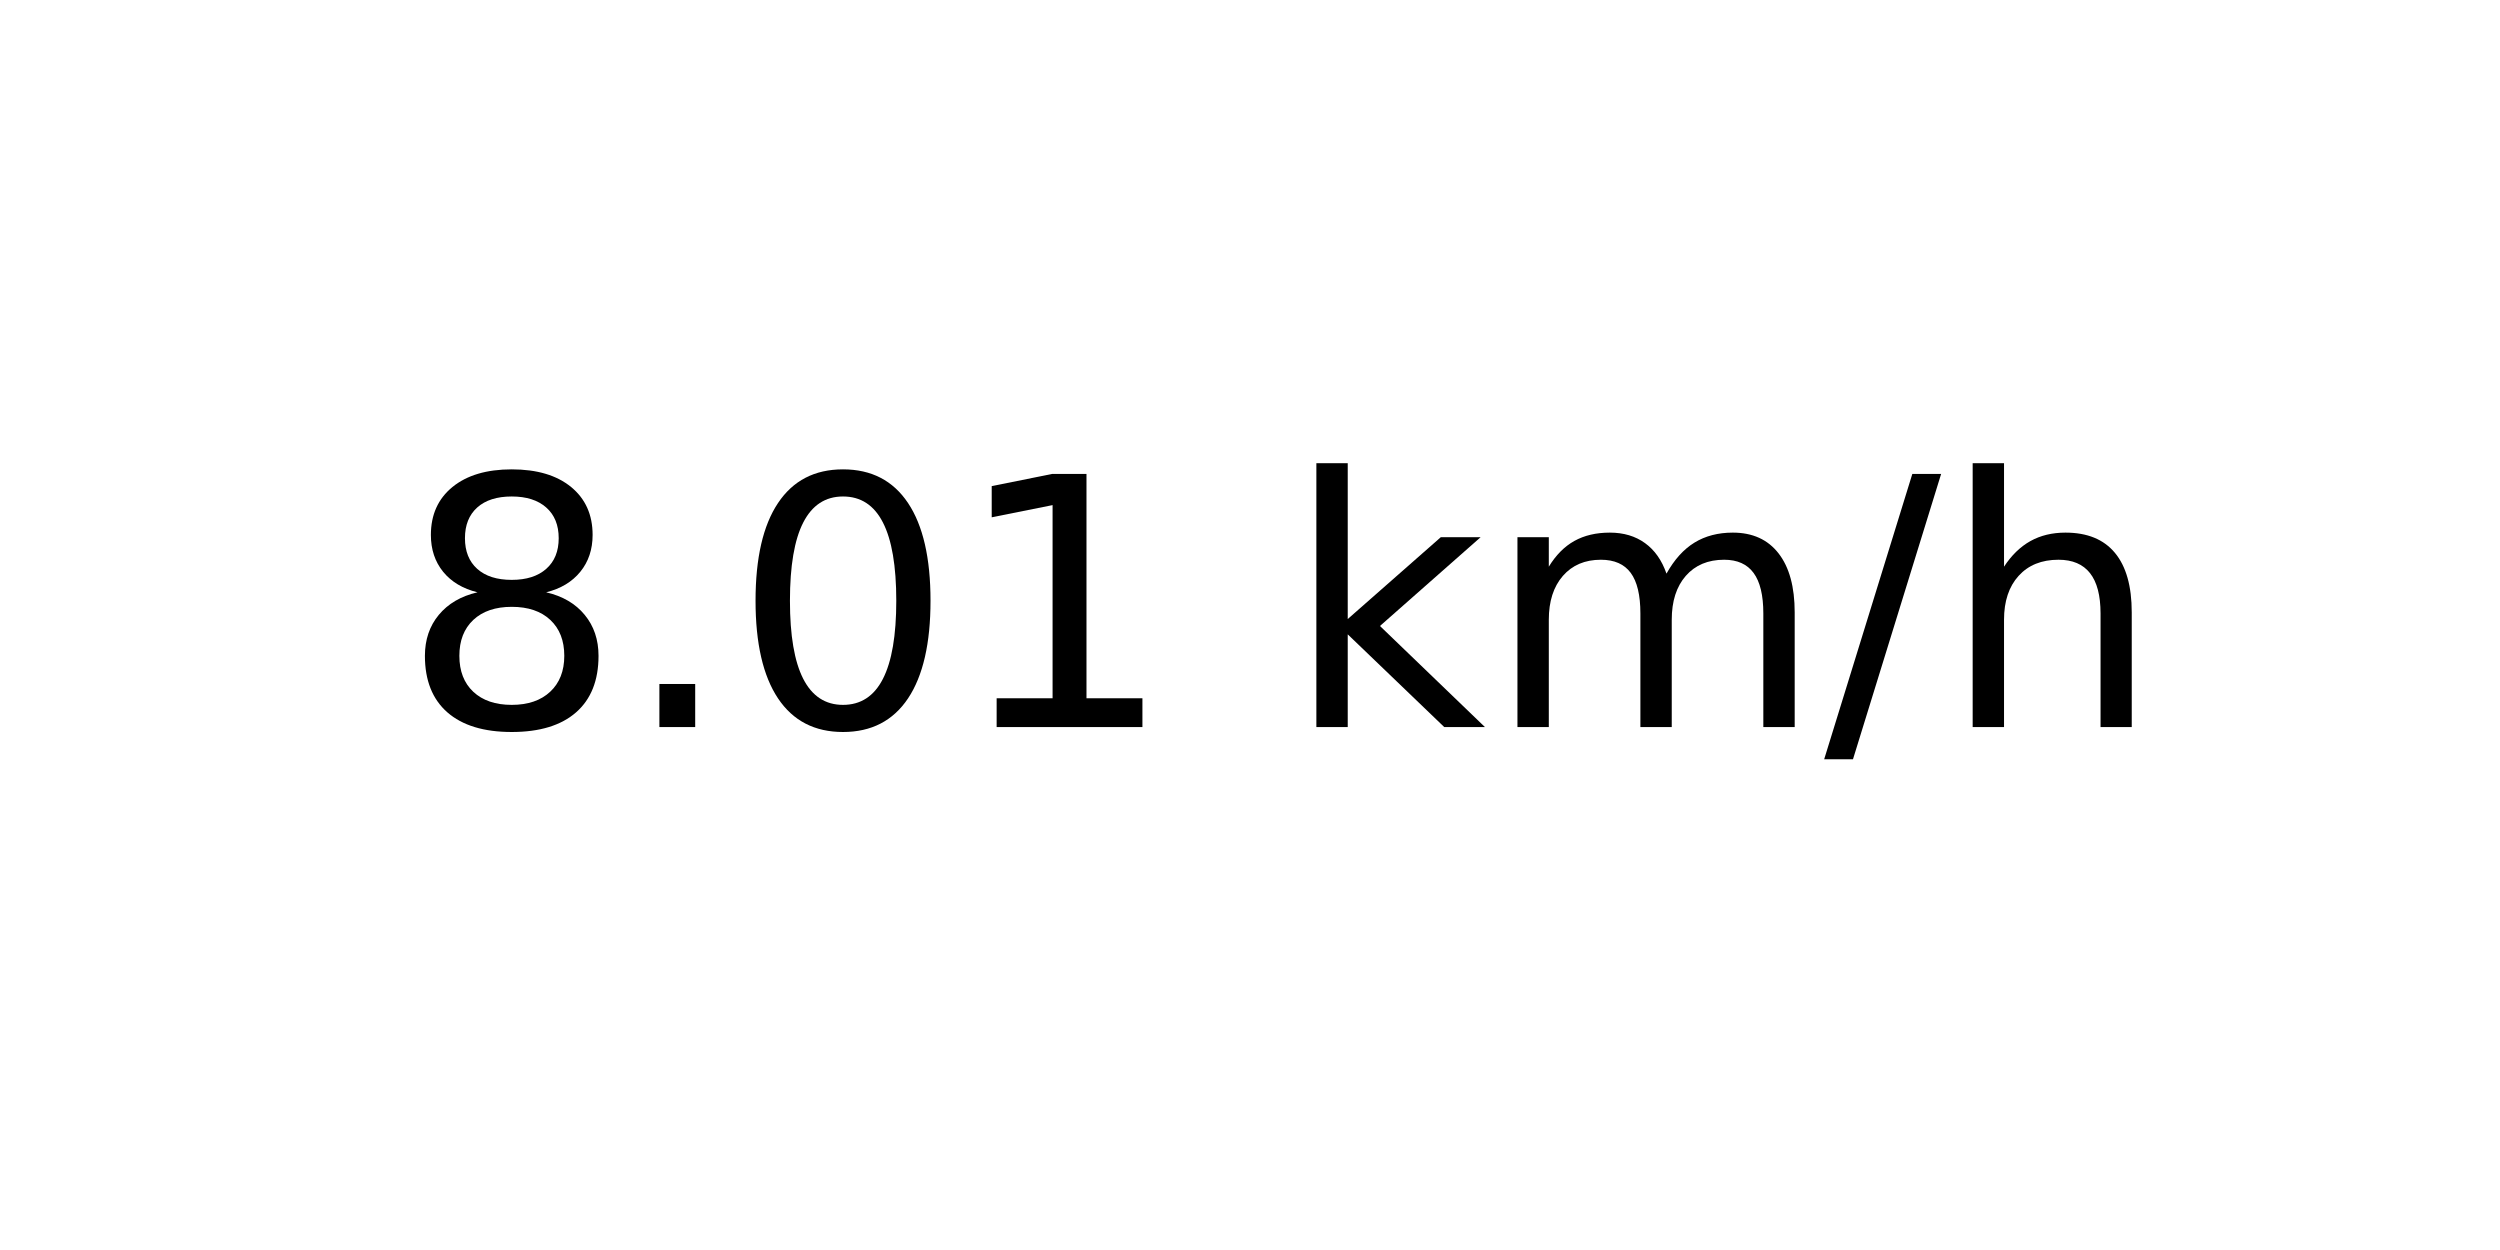
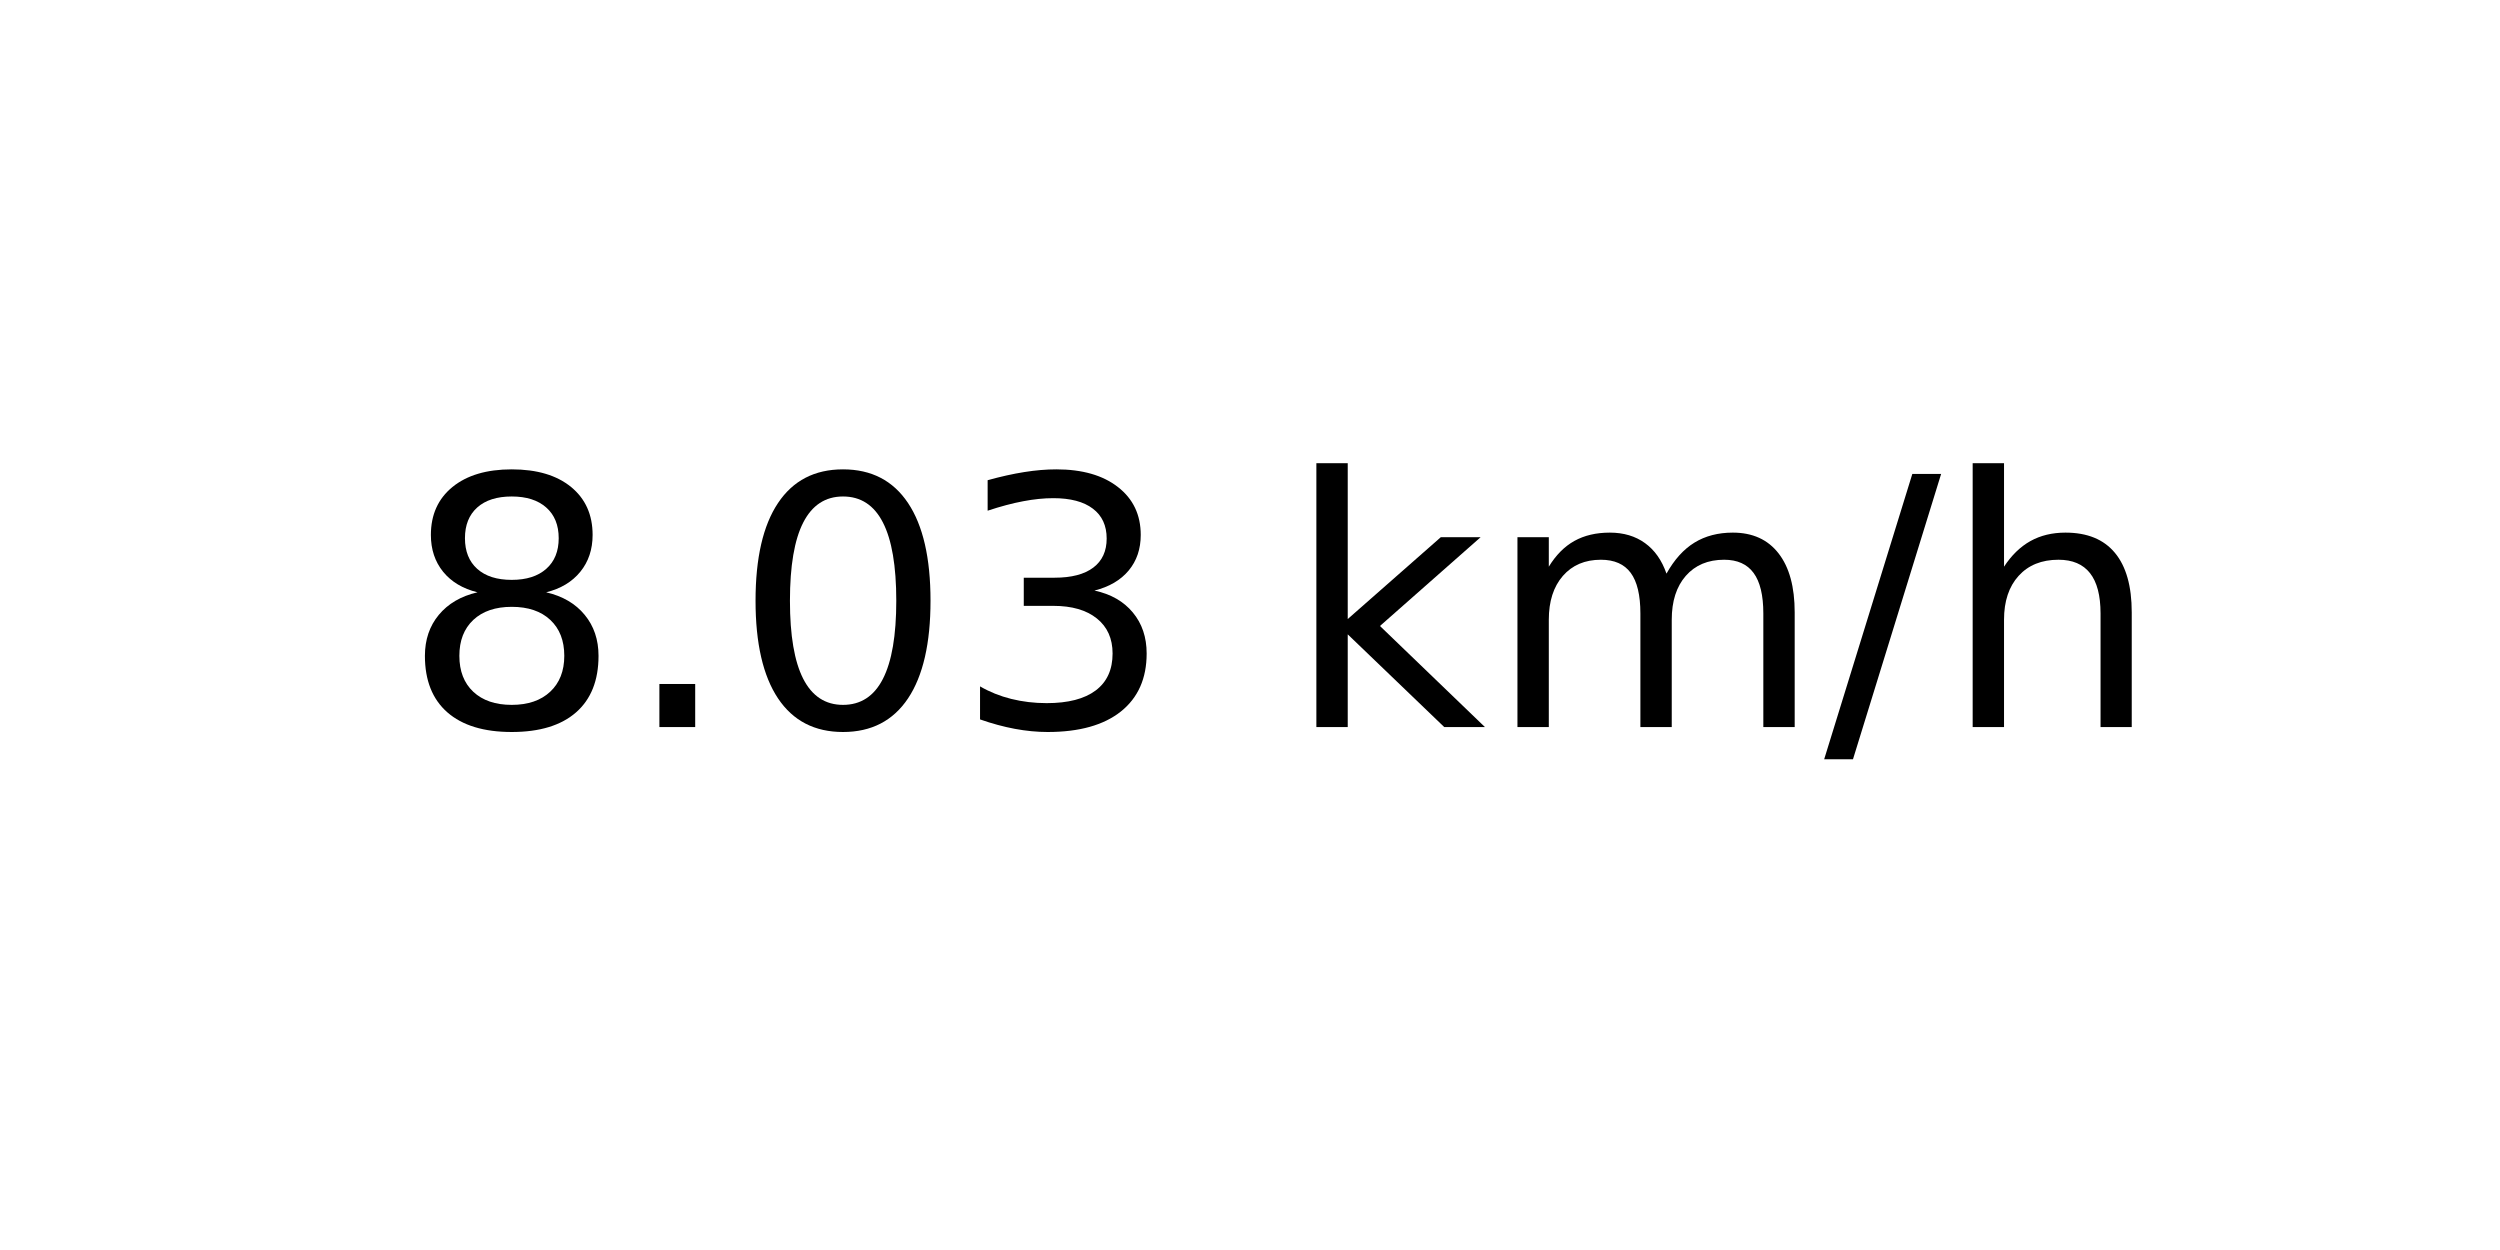
<svg xmlns="http://www.w3.org/2000/svg" xmlns:xlink="http://www.w3.org/1999/xlink" width="72pt" height="36pt" viewBox="0 0 72 36" version="1.1">
  <defs>
    <style type="text/css">*{stroke-linejoin: round; stroke-linecap: butt}</style>
  </defs>
  <g id="figure_1">
    <g id="axes_1">
      <g id="text_1">
        <g transform="translate(11.55937 20.93937) scale(0.1 -0.1)">
          <defs>
            <path id="DejaVuSans-38" d="M 2034 2216  Q 1584 2216 1326 1975  Q 1069 1734 1069 1313  Q 1069 891 1326 650  Q 1584 409 2034 409  Q 2484 409 2743 651  Q 3003 894 3003 1313  Q 3003 1734 2745 1975  Q 2488 2216 2034 2216  z M 1403 2484  Q 997 2584 770 2862  Q 544 3141 544 3541  Q 544 4100 942 4425  Q 1341 4750 2034 4750  Q 2731 4750 3128 4425  Q 3525 4100 3525 3541  Q 3525 3141 3298 2862  Q 3072 2584 2669 2484  Q 3125 2378 3379 2068  Q 3634 1759 3634 1313  Q 3634 634 3220 271  Q 2806 -91 2034 -91  Q 1263 -91 848 271  Q 434 634 434 1313  Q 434 1759 690 2068  Q 947 2378 1403 2484  z M 1172 3481  Q 1172 3119 1398 2916  Q 1625 2713 2034 2713  Q 2441 2713 2670 2916  Q 2900 3119 2900 3481  Q 2900 3844 2670 4047  Q 2441 4250 2034 4250  Q 1625 4250 1398 4047  Q 1172 3844 1172 3481  z " transform="scale(0.015625)" />
            <path id="DejaVuSans-2e" d="M 684 794  L 1344 794  L 1344 0  L 684 0  L 684 794  z " transform="scale(0.015625)" />
            <path id="DejaVuSans-30" d="M 2034 4250  Q 1547 4250 1301 3770  Q 1056 3291 1056 2328  Q 1056 1369 1301 889  Q 1547 409 2034 409  Q 2525 409 2770 889  Q 3016 1369 3016 2328  Q 3016 3291 2770 3770  Q 2525 4250 2034 4250  z M 2034 4750  Q 2819 4750 3233 4129  Q 3647 3509 3647 2328  Q 3647 1150 3233 529  Q 2819 -91 2034 -91  Q 1250 -91 836 529  Q 422 1150 422 2328  Q 422 3509 836 4129  Q 1250 4750 2034 4750  z " transform="scale(0.015625)" />
-             <path id="DejaVuSans-31" d="M 794 531  L 1825 531  L 1825 4091  L 703 3866  L 703 4441  L 1819 4666  L 2450 4666  L 2450 531  L 3481 531  L 3481 0  L 794 0  L 794 531  z " transform="scale(0.015625)" />
+             <path id="DejaVuSans-33" d="M 2597 2516  Q 3050 2419 3304 2112  Q 3559 1806 3559 1356  Q 3559 666 3084 287  Q 2609 -91 1734 -91  Q 1441 -91 1130 -33  Q 819 25 488 141  L 488 750  Q 750 597 1062 519  Q 1375 441 1716 441  Q 2309 441 2620 675  Q 2931 909 2931 1356  Q 2931 1769 2642 2001  Q 2353 2234 1838 2234  L 1294 2234  L 1294 2753  L 1863 2753  Q 2328 2753 2575 2939  Q 2822 3125 2822 3475  Q 2822 3834 2567 4026  Q 2313 4219 1838 4219  Q 1578 4219 1281 4162  Q 984 4106 628 3988  L 628 4550  Q 988 4650 1302 4700  Q 1616 4750 1894 4750  Q 2613 4750 3031 4423  Q 3450 4097 3450 3541  Q 3450 3153 3228 2886  Q 3006 2619 2597 2516  z " transform="scale(0.015625)" />
            <path id="DejaVuSans-20" transform="scale(0.015625)" />
            <path id="DejaVuSans-6b" d="M 581 4863  L 1159 4863  L 1159 1991  L 2875 3500  L 3609 3500  L 1753 1863  L 3688 0  L 2938 0  L 1159 1709  L 1159 0  L 581 0  L 581 4863  z " transform="scale(0.015625)" />
            <path id="DejaVuSans-6d" d="M 3328 2828  Q 3544 3216 3844 3400  Q 4144 3584 4550 3584  Q 5097 3584 5394 3201  Q 5691 2819 5691 2113  L 5691 0  L 5113 0  L 5113 2094  Q 5113 2597 4934 2840  Q 4756 3084 4391 3084  Q 3944 3084 3684 2787  Q 3425 2491 3425 1978  L 3425 0  L 2847 0  L 2847 2094  Q 2847 2600 2669 2842  Q 2491 3084 2119 3084  Q 1678 3084 1418 2786  Q 1159 2488 1159 1978  L 1159 0  L 581 0  L 581 3500  L 1159 3500  L 1159 2956  Q 1356 3278 1631 3431  Q 1906 3584 2284 3584  Q 2666 3584 2933 3390  Q 3200 3197 3328 2828  z " transform="scale(0.015625)" />
            <path id="DejaVuSans-2f" d="M 1625 4666  L 2156 4666  L 531 -594  L 0 -594  L 1625 4666  z " transform="scale(0.015625)" />
            <path id="DejaVuSans-68" d="M 3513 2113  L 3513 0  L 2938 0  L 2938 2094  Q 2938 2591 2744 2837  Q 2550 3084 2163 3084  Q 1697 3084 1428 2787  Q 1159 2491 1159 1978  L 1159 0  L 581 0  L 581 4863  L 1159 4863  L 1159 2956  Q 1366 3272 1645 3428  Q 1925 3584 2291 3584  Q 2894 3584 3203 3211  Q 3513 2838 3513 2113  z " transform="scale(0.015625)" />
          </defs>
          <use xlink:href="#DejaVuSans-38" />
          <use xlink:href="#DejaVuSans-2e" x="63.623" />
          <use xlink:href="#DejaVuSans-30" x="95.41" />
-           <use xlink:href="#DejaVuSans-31" x="159.033" />
+           <use xlink:href="#DejaVuSans-33" x="159.033" />
          <use xlink:href="#DejaVuSans-20" x="222.656" />
          <use xlink:href="#DejaVuSans-6b" x="254.443" />
          <use xlink:href="#DejaVuSans-6d" x="312.354" />
          <use xlink:href="#DejaVuSans-2f" x="409.766" />
          <use xlink:href="#DejaVuSans-68" x="443.457" />
        </g>
      </g>
    </g>
  </g>
</svg>
